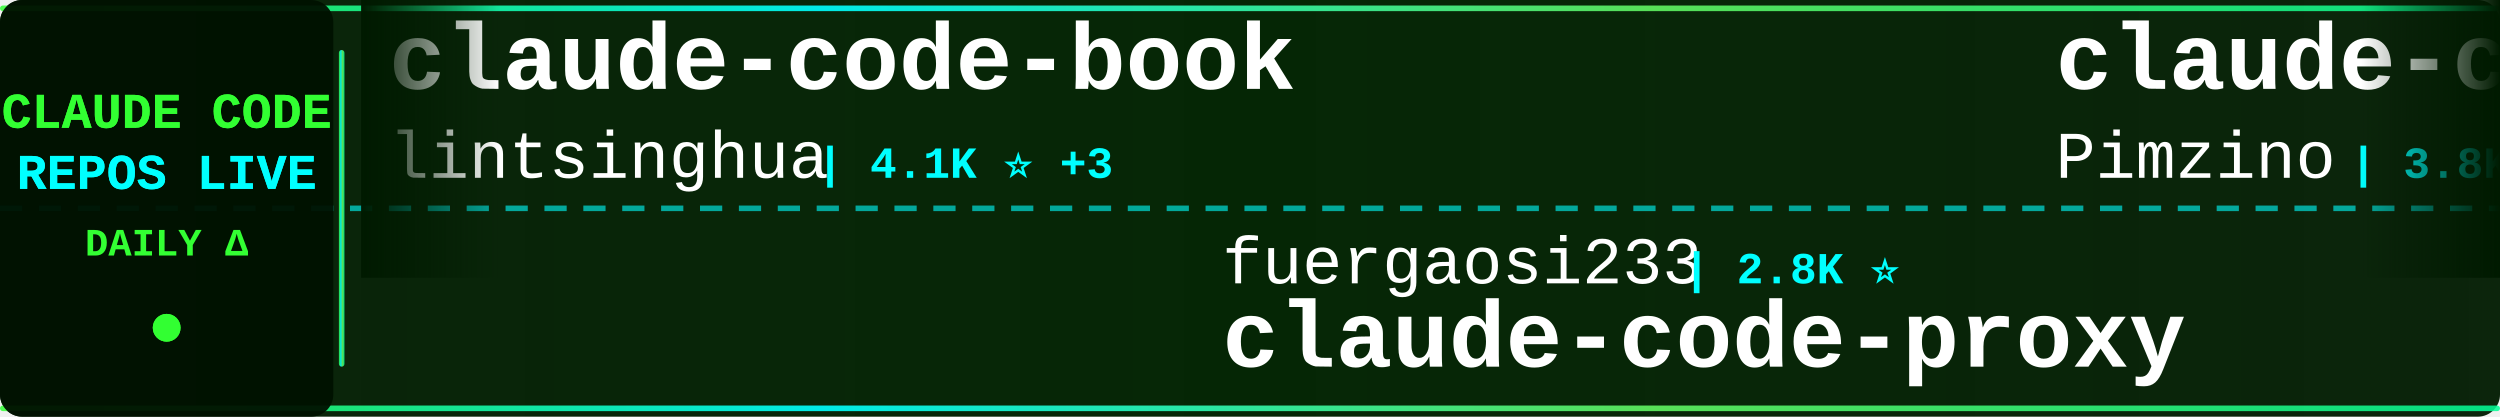
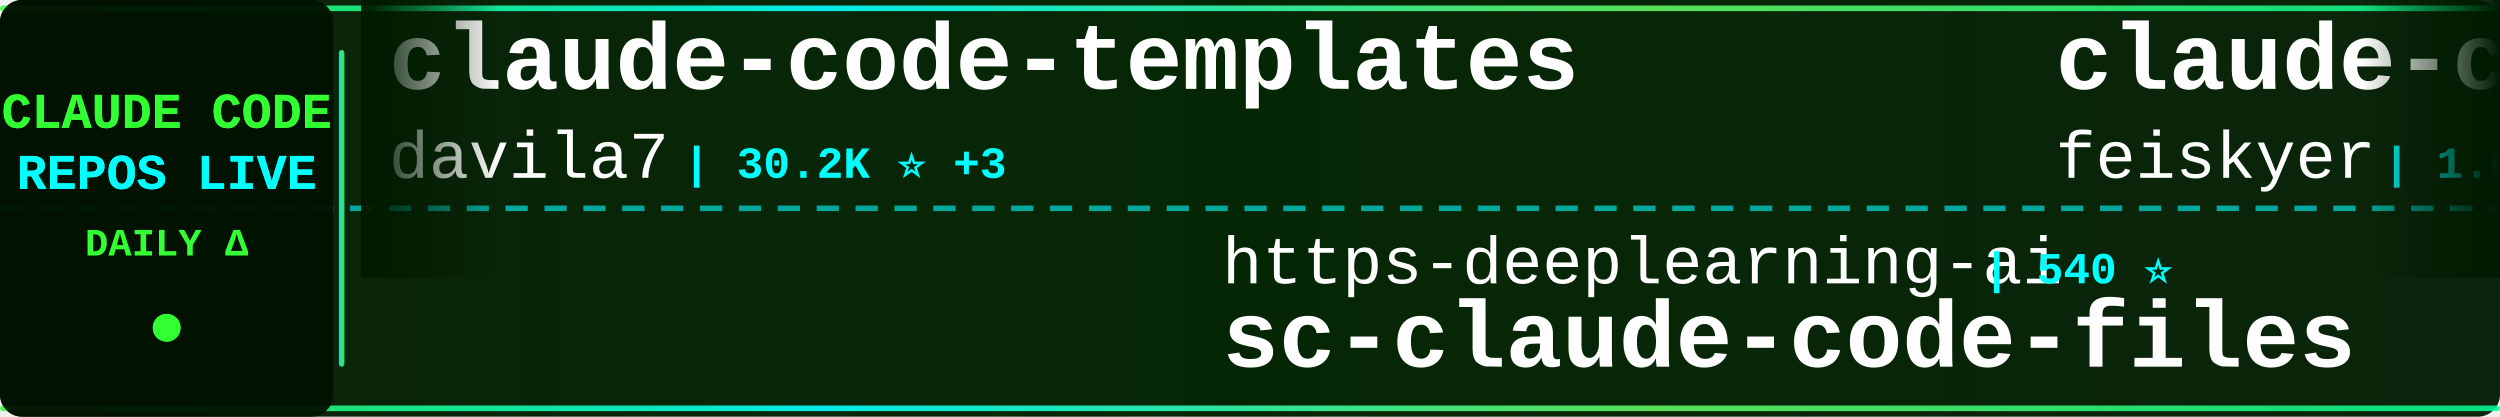
<svg xmlns="http://www.w3.org/2000/svg" width="900" height="150">
  <defs>
    <linearGradient id="tickerBg" x1="0%" y1="0%" x2="100%" y2="0%">
      <stop offset="0%" style="stop-color:#001a00;stop-opacity:0.95" />
      <stop offset="50%" style="stop-color:#002200;stop-opacity:0.98" />
      <stop offset="100%" style="stop-color:#001a00;stop-opacity:0.95" />
    </linearGradient>
    <linearGradient id="borderGrad" x1="0%" y1="0%" x2="100%" y2="0%">
      <stop offset="0%" style="stop-color:#33ff33;stop-opacity:0.85">
        <animate attributeName="stop-opacity" values="0.85;1;0.85" dur="2s" repeatCount="indefinite" />
      </stop>
      <stop offset="33%" style="stop-color:#00ffff;stop-opacity:0.9">
        <animate attributeName="stop-opacity" values="0.9;1;0.9" dur="2.2s" repeatCount="indefinite" />
      </stop>
      <stop offset="66%" style="stop-color:#66ff66;stop-opacity:0.85">
        <animate attributeName="stop-opacity" values="0.85;1;0.85" dur="1.8s" repeatCount="indefinite" />
      </stop>
      <stop offset="100%" style="stop-color:#00ff99;stop-opacity:0.85">
        <animate attributeName="stop-opacity" values="0.85;1;0.85" dur="2s" repeatCount="indefinite" />
      </stop>
    </linearGradient>
    <filter id="textGlow">
      <feGaussianBlur stdDeviation="0.1" result="coloredBlur" />
      <feMerge>
        <feMergeNode in="coloredBlur" />
        <feMergeNode in="SourceGraphic" />
      </feMerge>
    </filter>
    <filter id="metricGlow">
      <feGaussianBlur stdDeviation="0.2" result="coloredBlur" />
      <feMerge>
        <feMergeNode in="coloredBlur" />
        <feMergeNode in="SourceGraphic" />
      </feMerge>
    </filter>
    <linearGradient id="leftFade" x1="0%" y1="0%" x2="100%" y2="0%">
      <stop offset="0%" style="stop-color:#001a00;stop-opacity:1" />
      <stop offset="100%" style="stop-color:#001a00;stop-opacity:0" />
    </linearGradient>
    <linearGradient id="rightFade" x1="0%" y1="0%" x2="100%" y2="0%">
      <stop offset="0%" style="stop-color:#001a00;stop-opacity:0" />
      <stop offset="100%" style="stop-color:#001a00;stop-opacity:1" />
    </linearGradient>
  </defs>
  <rect width="900" height="150" fill="url(#tickerBg)" rx="8" />
  <rect x="0" y="2" width="900" height="2" fill="url(#borderGrad)" rx="1" />
  <rect x="0" y="146" width="900" height="2" fill="url(#borderGrad)" rx="1" />
  <line x1="0" y1="75" x2="900" y2="75" stroke="#00ffff" stroke-width="2" stroke-dasharray="8 6" opacity="0.6" />
  <rect x="0" y="0" width="120" height="150" fill="#001100" opacity="0.95" rx="8" />
  <text x="60" y="46" font-family="'Courier New', monospace" font-size="18" font-weight="bold" fill="#33ff33" text-anchor="middle" filter="url(#textGlow)">
    CLAUDE CODE
  </text>
  <text x="60" y="68" font-family="'Courier New', monospace" font-size="18" font-weight="bold" fill="#00ffff" text-anchor="middle" filter="url(#textGlow)">
    REPOS LIVE
  </text>
  <text x="60" y="92" font-family="'Courier New', monospace" font-size="14" font-weight="bold" fill="#33ff33" text-anchor="middle">
    DAILY Δ
  </text>
  <circle cx="60" cy="118" r="5" fill="#33ff33" filter="url(#metricGlow)">
    <animate attributeName="r" values="4;6;4" dur="1.5s" repeatCount="indefinite" />
    <animate attributeName="opacity" values="0.6;1;0.6" dur="1.5s" repeatCount="indefinite" />
  </circle>
  <rect x="122" y="18" width="2" height="114" fill="url(#borderGrad)" rx="1" />
  <clipPath id="tickerClip">
    <rect x="130" y="0" width="770" height="150" />
  </clipPath>
  <g clip-path="url(#tickerClip)">
    <g id="tickerItems">
      <animateTransform attributeName="transform" attributeType="XML" type="translate" from="0 0" to="-3000 0" dur="54s" repeatCount="indefinite" />
      <g transform="translate(0, 0)">
-         <text x="140" y="32" font-family="'Courier New', monospace" font-size="34" font-weight="bold" fill="#ffffff">claude-code-book</text>
-         <text x="140" y="64" font-family="'Courier New', monospace" font-size="24" font-weight="normal" fill="#ffffff" opacity="1.0">lintsinghua</text>
-         <text x="294" y="64" font-family="'Courier New', monospace" font-size="16" font-weight="bold" fill="#00ffff"> | 4.1K ⭐ +3</text>
+         <text x="140" y="32" font-family="'Courier New', monospace" font-size="34" font-weight="bold" fill="#ffffff">claude-code-templates</text>
+         <text x="140" y="64" font-family="'Courier New', monospace" font-size="24" font-weight="normal" fill="#ffffff" opacity="1.0">davila7</text>
+         <text x="246" y="64" font-family="'Courier New', monospace" font-size="16" font-weight="bold" fill="#00ffff"> | 30.2K ⭐ +3</text>
      </g>
      <g transform="translate(300, 0)">
-         <text x="140" y="102" font-family="'Courier New', monospace" font-size="24" font-weight="normal" fill="#ffffff" opacity="1.0">fuergaosi233</text>
-         <text x="306" y="102" font-family="'Courier New', monospace" font-size="16" font-weight="bold" fill="#00ffff"> | 2.8K ⭐</text>
-         <text x="140" y="132" font-family="'Courier New', monospace" font-size="34" font-weight="bold" fill="#ffffff">claude-code-proxy</text>
+         <text x="140" y="102" font-family="'Courier New', monospace" font-size="24" font-weight="normal" fill="#ffffff" opacity="1.0">https-deeplearning-ai</text>
+         <text x="414" y="102" font-family="'Courier New', monospace" font-size="16" font-weight="bold" fill="#00ffff"> | 540 ⭐</text>
+         <text x="140" y="132" font-family="'Courier New', monospace" font-size="34" font-weight="bold" fill="#ffffff">sc-claude-code-files</text>
      </g>
      <g transform="translate(600, 0)">
-         <text x="140" y="32" font-family="'Courier New', monospace" font-size="34" font-weight="bold" fill="#ffffff">claude-code-spec-workflo...</text>
-         <text x="140" y="64" font-family="'Courier New', monospace" font-size="24" font-weight="normal" fill="#ffffff" opacity="1.0">Pimzino</text>
-         <text x="246" y="64" font-family="'Courier New', monospace" font-size="16" font-weight="bold" fill="#00ffff"> | 3.8K ⭐ +1</text>
+         <text x="140" y="32" font-family="'Courier New', monospace" font-size="34" font-weight="bold" fill="#ffffff">claude-code-settings</text>
+         <text x="140" y="64" font-family="'Courier New', monospace" font-size="24" font-weight="normal" fill="#ffffff" opacity="1.0">feiskyer</text>
+         <text x="258" y="64" font-family="'Courier New', monospace" font-size="16" font-weight="bold" fill="#00ffff"> | 1.6K ⭐</text>
      </g>
      <g transform="translate(900, 0)">
-         <text x="140" y="102" font-family="'Courier New', monospace" font-size="24" font-weight="normal" fill="#ffffff" opacity="1.0">krusemediallc</text>
-         <text x="318" y="102" font-family="'Courier New', monospace" font-size="16" font-weight="bold" fill="#00ffff"> | 1.1K ⭐ +3</text>
-         <text x="140" y="132" font-family="'Courier New', monospace" font-size="34" font-weight="bold" fill="#ffffff">arcads-claude-code</text>
+         <text x="140" y="102" font-family="'Courier New', monospace" font-size="24" font-weight="normal" fill="#ffffff" opacity="1.0">RichardAtCT</text>
+         <text x="294" y="102" font-family="'Courier New', monospace" font-size="16" font-weight="bold" fill="#00ffff"> | 2.8K ⭐</text>
+         <text x="140" y="132" font-family="'Courier New', monospace" font-size="34" font-weight="bold" fill="#ffffff">claude-code-telegram</text>
      </g>
      <g transform="translate(1200, 0)">
-         <text x="140" y="32" font-family="'Courier New', monospace" font-size="34" font-weight="bold" fill="#ffffff">claude-coder</text>
-         <text x="140" y="64" font-family="'Courier New', monospace" font-size="24" font-weight="normal" fill="#ffffff" opacity="1.0">kodu-ai</text>
-         <text x="246" y="64" font-family="'Courier New', monospace" font-size="16" font-weight="bold" fill="#00ffff"> | 5.2K ⭐</text>
+         <text x="140" y="32" font-family="'Courier New', monospace" font-size="34" font-weight="bold" fill="#ffffff">free-claude-code</text>
+         <text x="140" y="64" font-family="'Courier New', monospace" font-size="24" font-weight="normal" fill="#ffffff" opacity="1.0">Alishahryar1</text>
+         <text x="306" y="64" font-family="'Courier New', monospace" font-size="16" font-weight="bold" fill="#00ffff"> | 45.2K ⭐ +16</text>
      </g>
      <g transform="translate(1500, 0)">
-         <text x="140" y="102" font-family="'Courier New', monospace" font-size="24" font-weight="normal" fill="#ffffff" opacity="1.0">codeaashu</text>
-         <text x="270" y="102" font-family="'Courier New', monospace" font-size="16" font-weight="bold" fill="#00ffff"> | 3.2K ⭐</text>
-         <text x="140" y="132" font-family="'Courier New', monospace" font-size="34" font-weight="bold" fill="#ffffff">claude-code</text>
+         <text x="140" y="102" font-family="'Courier New', monospace" font-size="24" font-weight="normal" fill="#ffffff" opacity="1.0">1rgs</text>
+         <text x="210" y="102" font-family="'Courier New', monospace" font-size="16" font-weight="bold" fill="#00ffff"> | 3.7K ⭐ +2</text>
+         <text x="140" y="132" font-family="'Courier New', monospace" font-size="34" font-weight="bold" fill="#ffffff">claude-code-proxy</text>
      </g>
      <g transform="translate(1800, 0)">
        <text x="140" y="32" font-family="'Courier New', monospace" font-size="34" font-weight="bold" fill="#ffffff">claude-code</text>
-         <text x="140" y="64" font-family="'Courier New', monospace" font-size="24" font-weight="normal" fill="#ffffff" opacity="1.0">freestylefly</text>
-         <text x="306" y="64" font-family="'Courier New', monospace" font-size="16" font-weight="bold" fill="#00ffff"> | 128 ⭐</text>
+         <text x="140" y="64" font-family="'Courier New', monospace" font-size="24" font-weight="normal" fill="#ffffff" opacity="1.0">jarmuine</text>
+         <text x="258" y="64" font-family="'Courier New', monospace" font-size="16" font-weight="bold" fill="#00ffff"> | 2.3K ⭐</text>
      </g>
      <g transform="translate(2100, 0)">
-         <text x="140" y="102" font-family="'Courier New', monospace" font-size="24" font-weight="normal" fill="#ffffff" opacity="1.0">anthropics</text>
-         <text x="282" y="102" font-family="'Courier New', monospace" font-size="16" font-weight="bold" fill="#00ffff"> | 943 ⭐</text>
-         <text x="140" y="132" font-family="'Courier New', monospace" font-size="34" font-weight="bold" fill="#ffffff">claude-code-base-action</text>
+         <text x="140" y="102" font-family="'Courier New', monospace" font-size="24" font-weight="normal" fill="#ffffff" opacity="1.0">alex000kim</text>
+         <text x="282" y="102" font-family="'Courier New', monospace" font-size="16" font-weight="bold" fill="#00ffff"> | 231 ⭐</text>
+         <text x="140" y="132" font-family="'Courier New', monospace" font-size="34" font-weight="bold" fill="#ffffff">claude-code</text>
      </g>
      <g transform="translate(2400, 0)">
-         <text x="140" y="32" font-family="'Courier New', monospace" font-size="34" font-weight="bold" fill="#ffffff">claude_codex_bridge</text>
-         <text x="140" y="64" font-family="'Courier New', monospace" font-size="24" font-weight="normal" fill="#ffffff" opacity="1.0">SeemSeam</text>
-         <text x="258" y="64" font-family="'Courier New', monospace" font-size="16" font-weight="bold" fill="#00ffff"> | 3.4K ⭐ +1</text>
+         <text x="140" y="32" font-family="'Courier New', monospace" font-size="34" font-weight="bold" fill="#ffffff">claude-code-security-rev...</text>
+         <text x="140" y="64" font-family="'Courier New', monospace" font-size="24" font-weight="normal" fill="#ffffff" opacity="1.0">anthropics</text>
+         <text x="282" y="64" font-family="'Courier New', monospace" font-size="16" font-weight="bold" fill="#00ffff"> | 5.8K ⭐ +1</text>
      </g>
      <g transform="translate(2700, 0)">
-         <text x="140" y="102" font-family="'Courier New', monospace" font-size="24" font-weight="normal" fill="#ffffff" opacity="1.0">Alishahryar1</text>
-         <text x="306" y="102" font-family="'Courier New', monospace" font-size="16" font-weight="bold" fill="#00ffff"> | 45.2K ⭐ +18</text>
-         <text x="140" y="132" font-family="'Courier New', monospace" font-size="34" font-weight="bold" fill="#ffffff">free-claude-code</text>
+         <text x="140" y="102" font-family="'Courier New', monospace" font-size="24" font-weight="normal" fill="#ffffff" opacity="1.0">nicedreamzapp</text>
+         <text x="318" y="102" font-family="'Courier New', monospace" font-size="16" font-weight="bold" fill="#00ffff"> | 3.2K ⭐ +1</text>
+         <text x="140" y="132" font-family="'Courier New', monospace" font-size="34" font-weight="bold" fill="#ffffff">claude-code-local</text>
      </g>
      <g transform="translate(3000, 0)">
-         <text x="140" y="32" font-family="'Courier New', monospace" font-size="34" font-weight="bold" fill="#ffffff">claude-code-book</text>
-         <text x="140" y="64" font-family="'Courier New', monospace" font-size="24" font-weight="normal" fill="#ffffff" opacity="1.0">lintsinghua</text>
-         <text x="294" y="64" font-family="'Courier New', monospace" font-size="16" font-weight="bold" fill="#00ffff"> | 4.1K ⭐ +3</text>
+         <text x="140" y="32" font-family="'Courier New', monospace" font-size="34" font-weight="bold" fill="#ffffff">claude-code-templates</text>
+         <text x="140" y="64" font-family="'Courier New', monospace" font-size="24" font-weight="normal" fill="#ffffff" opacity="1.0">davila7</text>
+         <text x="246" y="64" font-family="'Courier New', monospace" font-size="16" font-weight="bold" fill="#00ffff"> | 30.2K ⭐ +3</text>
      </g>
      <g transform="translate(3300, 0)">
-         <text x="140" y="102" font-family="'Courier New', monospace" font-size="24" font-weight="normal" fill="#ffffff" opacity="1.0">fuergaosi233</text>
-         <text x="306" y="102" font-family="'Courier New', monospace" font-size="16" font-weight="bold" fill="#00ffff"> | 2.8K ⭐</text>
-         <text x="140" y="132" font-family="'Courier New', monospace" font-size="34" font-weight="bold" fill="#ffffff">claude-code-proxy</text>
+         <text x="140" y="102" font-family="'Courier New', monospace" font-size="24" font-weight="normal" fill="#ffffff" opacity="1.0">https-deeplearning-ai</text>
+         <text x="414" y="102" font-family="'Courier New', monospace" font-size="16" font-weight="bold" fill="#00ffff"> | 540 ⭐</text>
+         <text x="140" y="132" font-family="'Courier New', monospace" font-size="34" font-weight="bold" fill="#ffffff">sc-claude-code-files</text>
      </g>
      <g transform="translate(3600, 0)">
-         <text x="140" y="32" font-family="'Courier New', monospace" font-size="34" font-weight="bold" fill="#ffffff">claude-code-spec-workflo...</text>
-         <text x="140" y="64" font-family="'Courier New', monospace" font-size="24" font-weight="normal" fill="#ffffff" opacity="1.0">Pimzino</text>
-         <text x="246" y="64" font-family="'Courier New', monospace" font-size="16" font-weight="bold" fill="#00ffff"> | 3.8K ⭐ +1</text>
+         <text x="140" y="32" font-family="'Courier New', monospace" font-size="34" font-weight="bold" fill="#ffffff">claude-code-settings</text>
+         <text x="140" y="64" font-family="'Courier New', monospace" font-size="24" font-weight="normal" fill="#ffffff" opacity="1.0">feiskyer</text>
+         <text x="258" y="64" font-family="'Courier New', monospace" font-size="16" font-weight="bold" fill="#00ffff"> | 1.6K ⭐</text>
      </g>
      <g transform="translate(3900, 0)">
-         <text x="140" y="102" font-family="'Courier New', monospace" font-size="24" font-weight="normal" fill="#ffffff" opacity="1.0">krusemediallc</text>
-         <text x="318" y="102" font-family="'Courier New', monospace" font-size="16" font-weight="bold" fill="#00ffff"> | 1.1K ⭐ +3</text>
-         <text x="140" y="132" font-family="'Courier New', monospace" font-size="34" font-weight="bold" fill="#ffffff">arcads-claude-code</text>
+         <text x="140" y="102" font-family="'Courier New', monospace" font-size="24" font-weight="normal" fill="#ffffff" opacity="1.0">RichardAtCT</text>
+         <text x="294" y="102" font-family="'Courier New', monospace" font-size="16" font-weight="bold" fill="#00ffff"> | 2.8K ⭐</text>
+         <text x="140" y="132" font-family="'Courier New', monospace" font-size="34" font-weight="bold" fill="#ffffff">claude-code-telegram</text>
      </g>
    </g>
  </g>
  <rect x="130" y="0" width="50" height="100" fill="url(#leftFade)" />
  <rect x="850" y="0" width="50" height="100" fill="url(#rightFade)" />
</svg>
